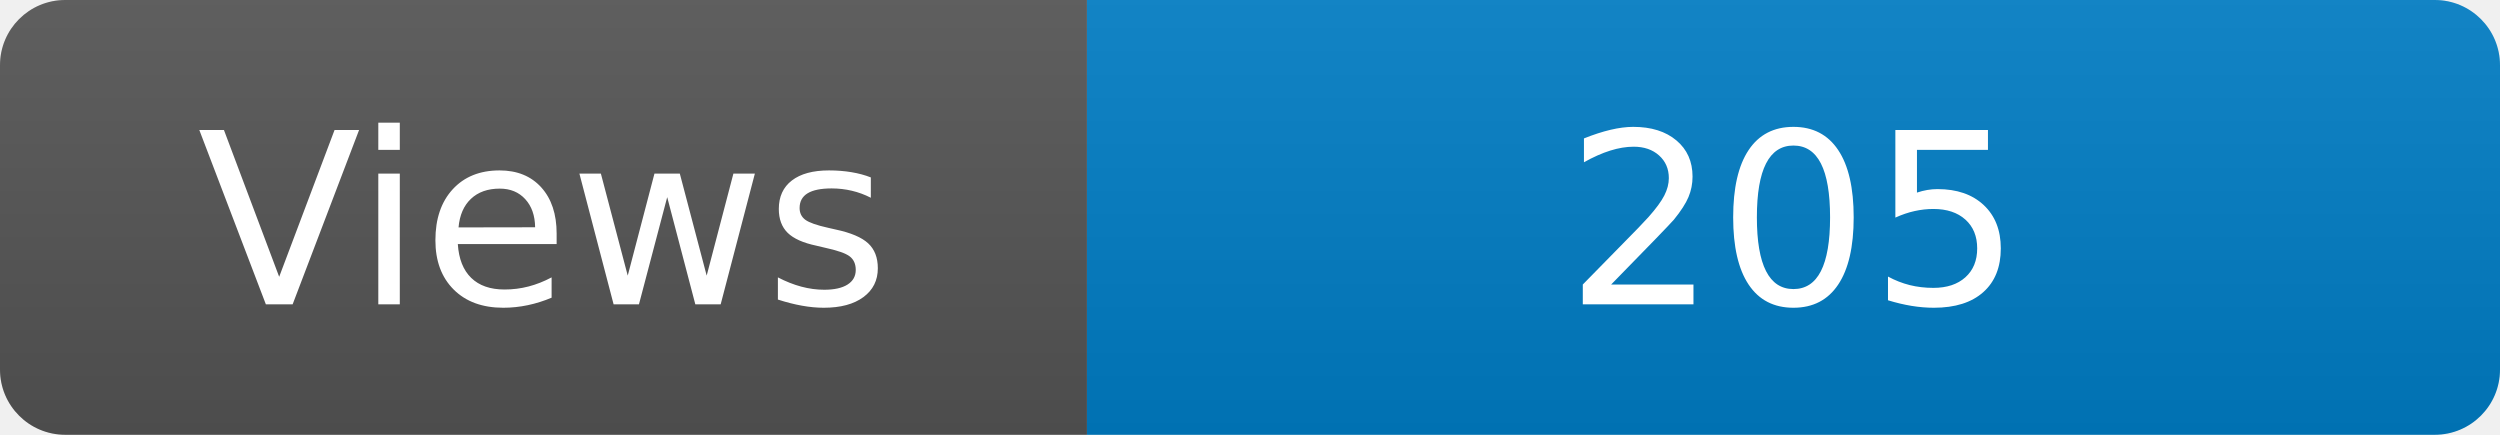
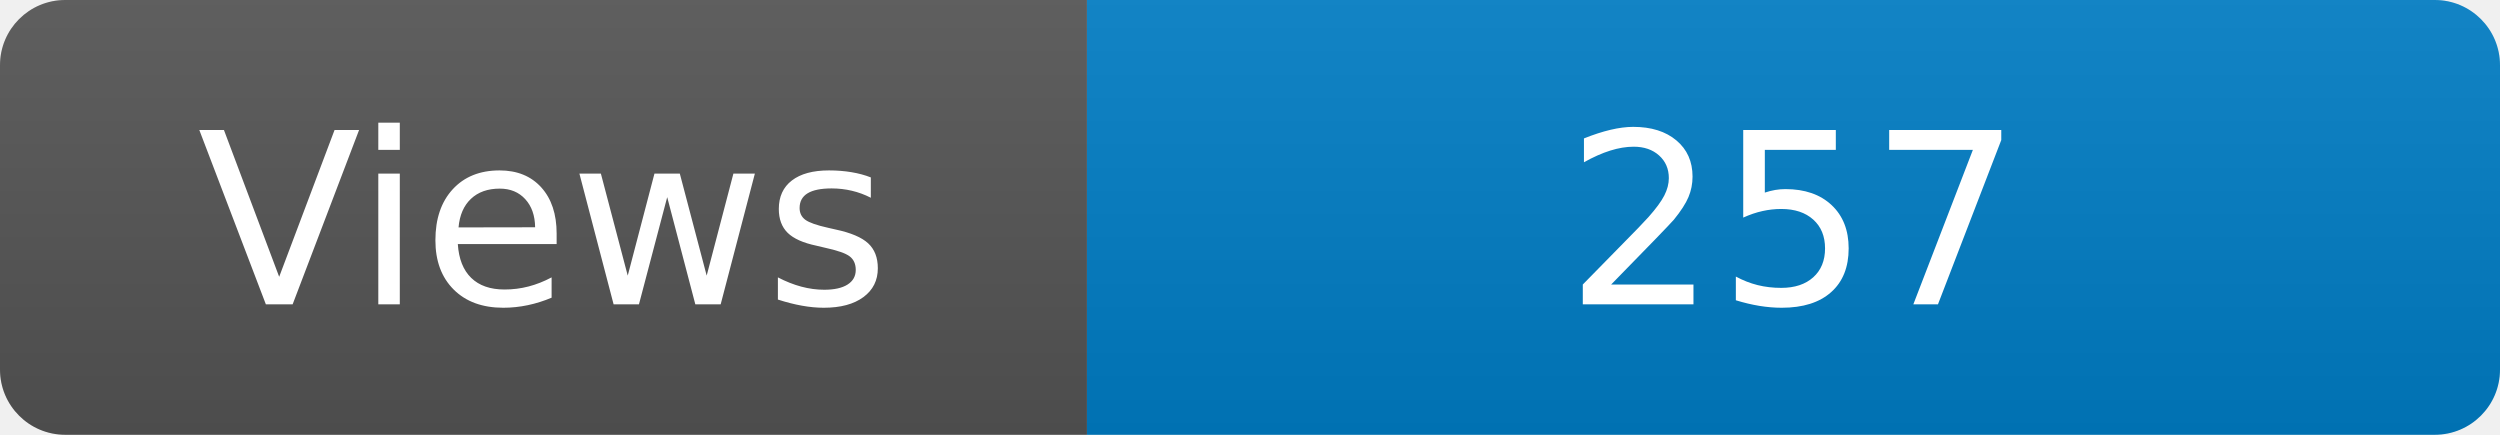
<svg xmlns="http://www.w3.org/2000/svg" width="115" height="20" role="img" aria-label="Maintained?: yes">
  <linearGradient id="s" x2="0" y2="100%">
    <stop offset="0" stop-color="#bbb" stop-opacity=".1" />
    <stop offset="1" stop-opacity=".1" />
  </linearGradient>
  <clipPath id="r">
    <rect width="115" height="20" rx="3" fill="#fff" />
  </clipPath>
  <g clip-path="url(#r)">
    <rect width="50" height="20" fill="#555" />
    <rect x="50" width="160" height="20" fill="#007ec6" />
    <rect width="115" height="20" fill="url(#s)" />
  </g>
  <g fill="#fff" text-anchor="middle" font-family="Verdana,Geneva,DejaVu Sans,sans-serif" font-size="110">
    <text x="250" y="140" transform="scale(.1)" fill="#fff">Views</text>
-     <text x="825" y="140" transform="scale(.1)" fill="#fff">205</text>
+     <text x="825" y="140" transform="scale(.1)" fill="#fff">257</text>
  </g>
</svg>
